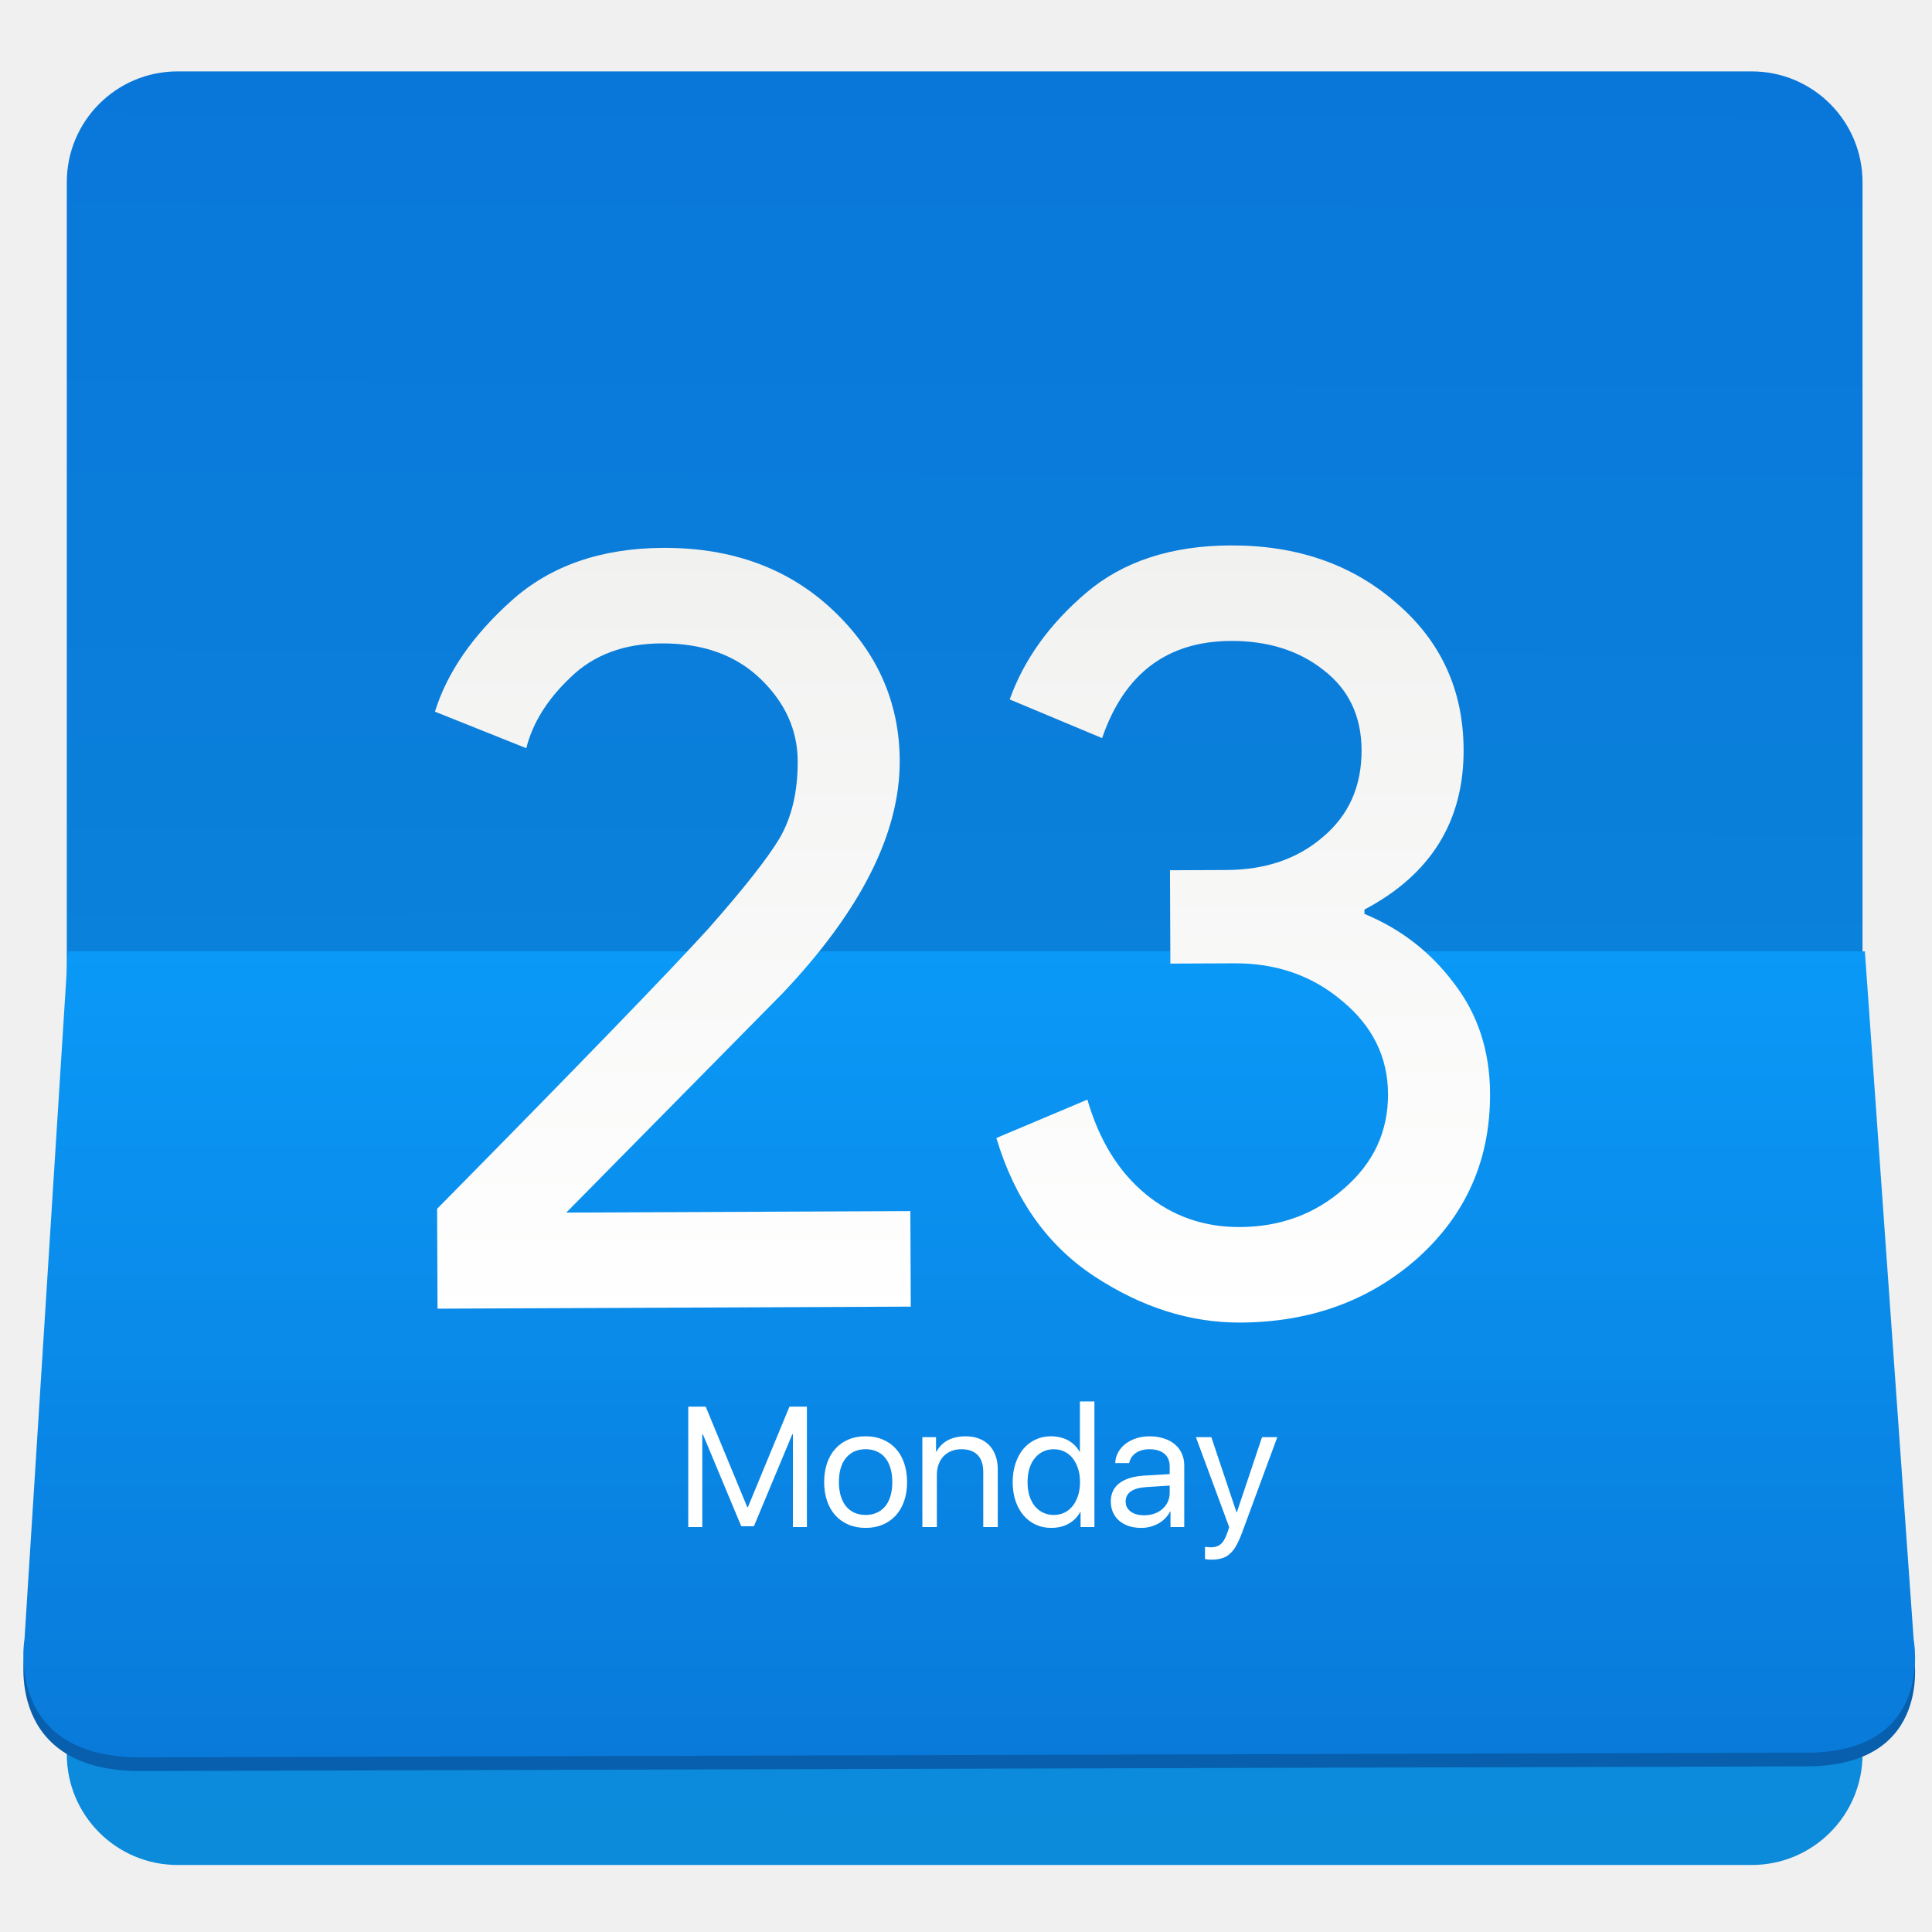
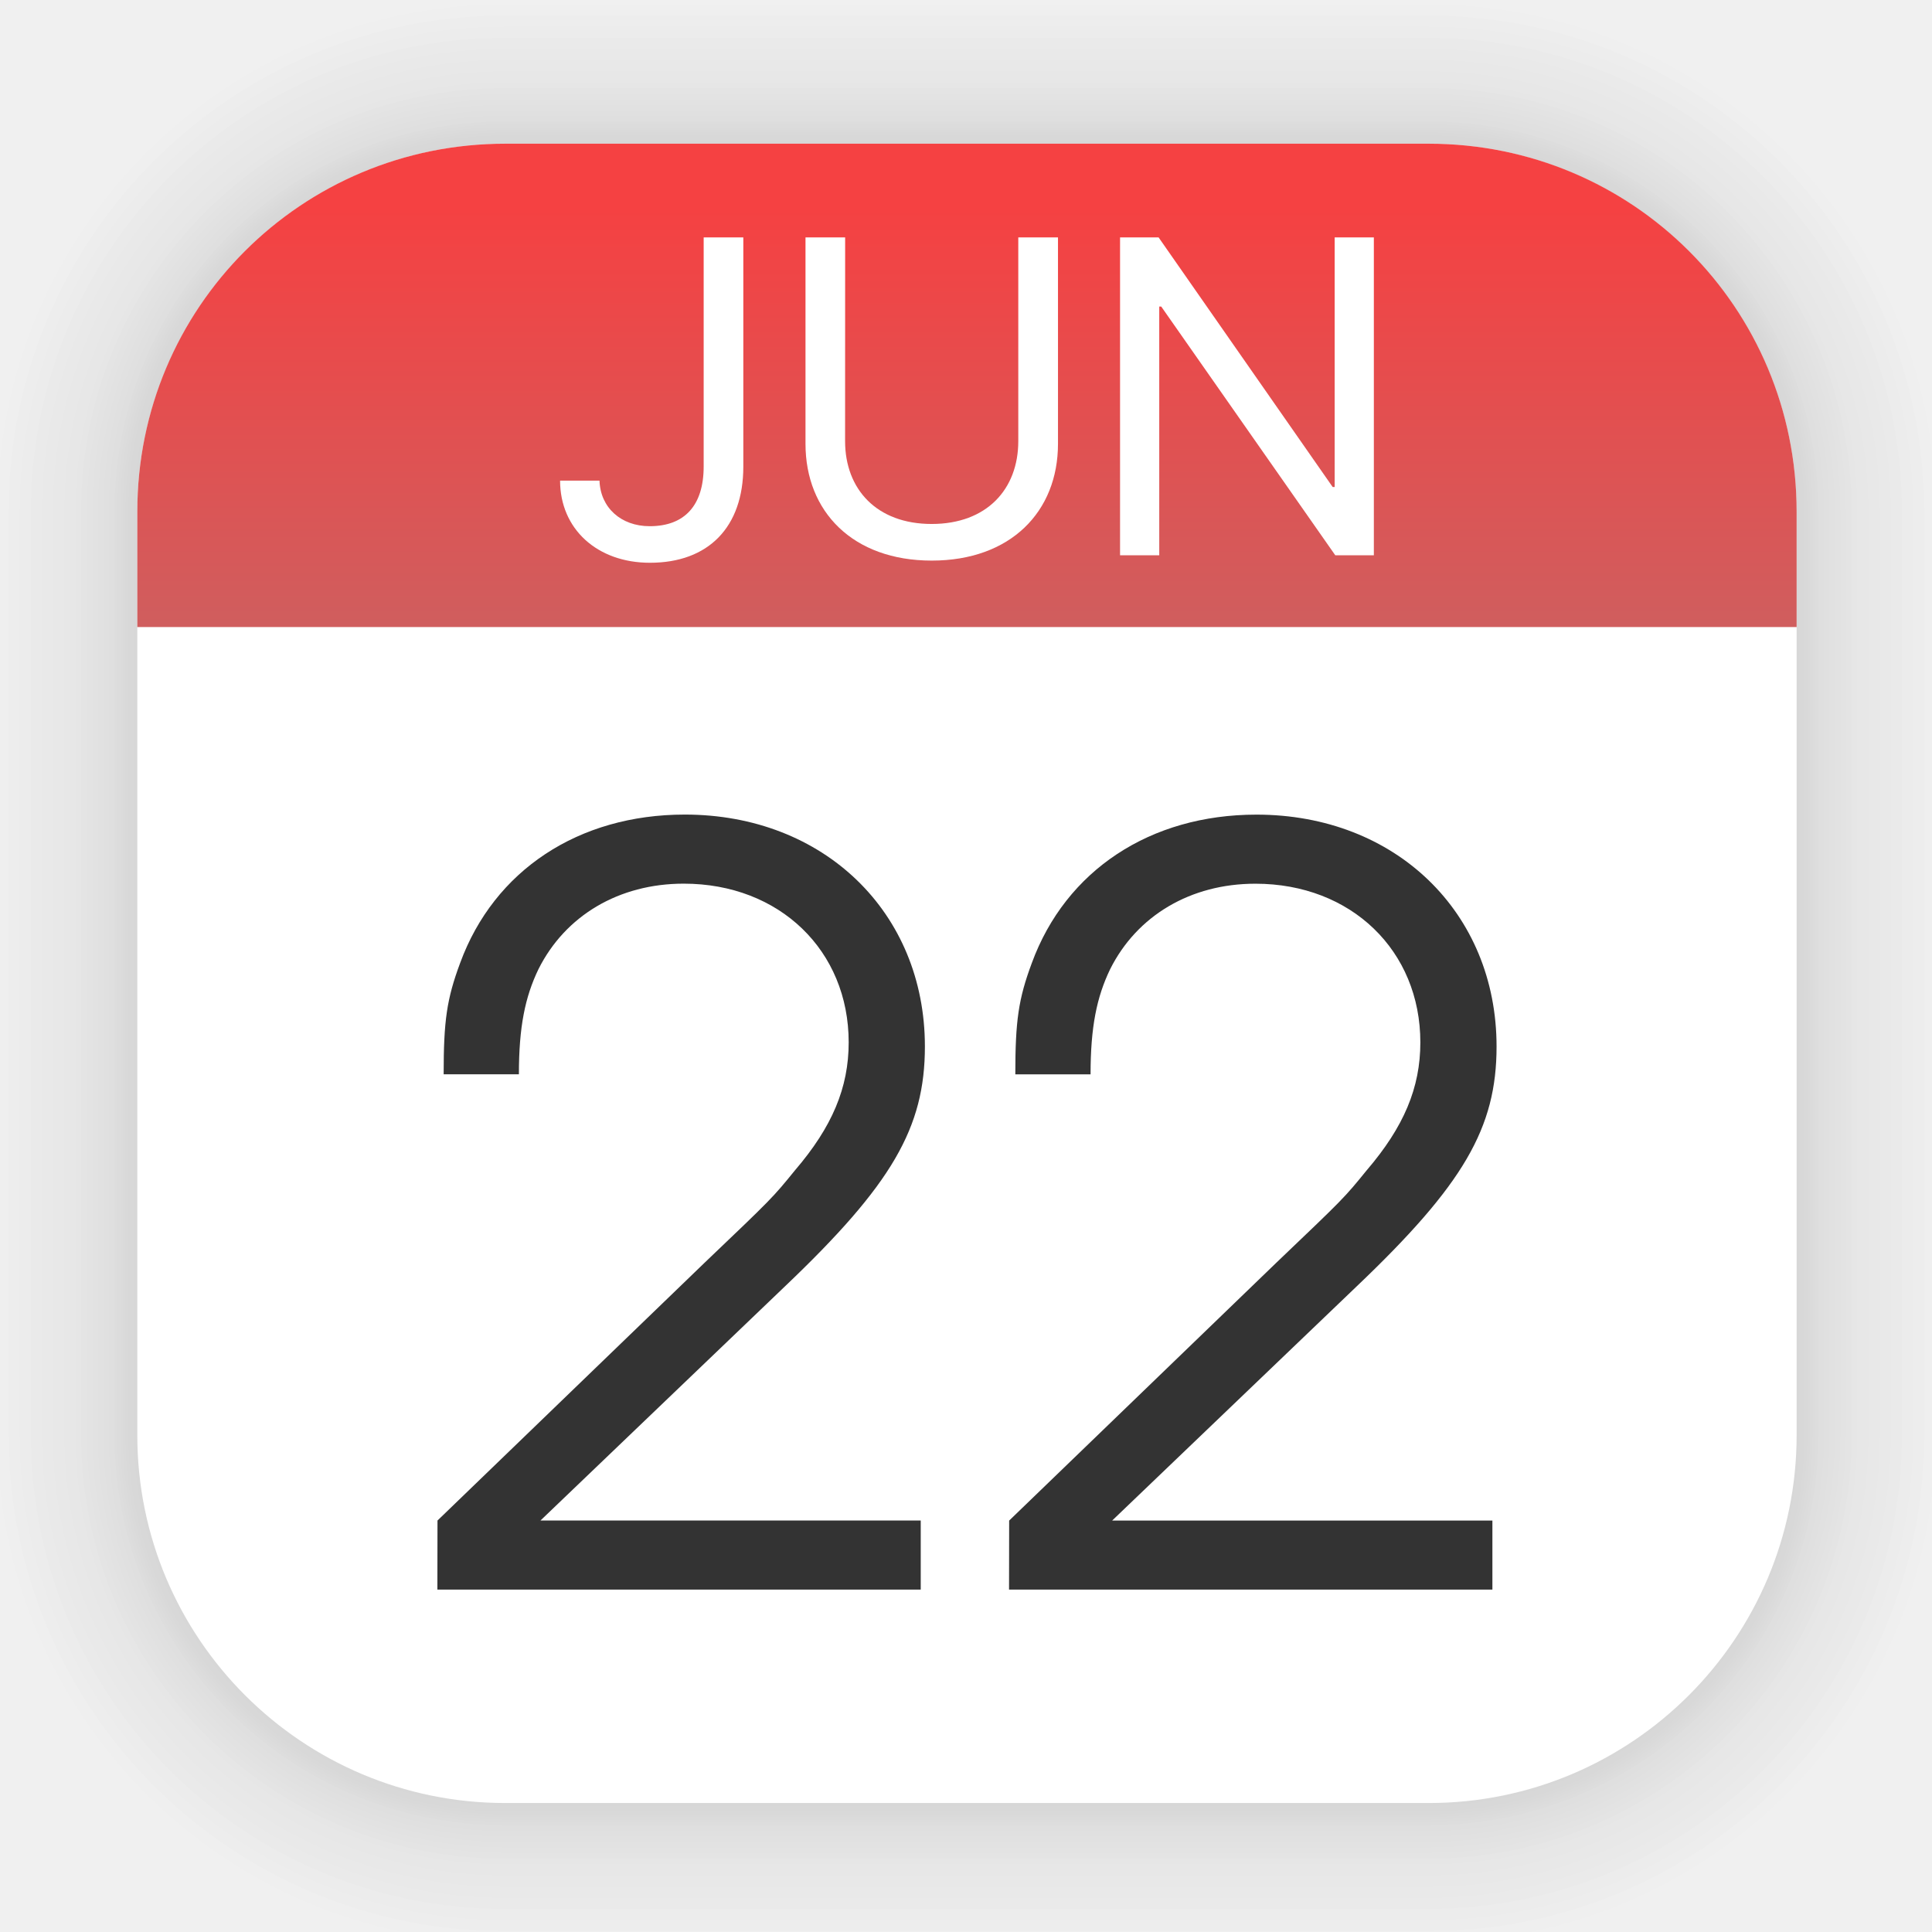
- <svg xmlns="http://www.w3.org/2000/svg" xmlns:xlink="http://www.w3.org/1999/xlink" width="48px" height="48px" id="svg2985" version="1.1">
-   <defs id="defs2987">
-     <linearGradient id="linearGradient4551">
-       <stop style="stop-color:#fefffe;stop-opacity:1" offset="0" id="stop4553" />
-       <stop style="stop-color:#f1f1f0;stop-opacity:1" offset="1" id="stop4555" />
+ <svg xmlns="http://www.w3.org/2000/svg" xmlns:xlink="http://www.w3.org/1999/xlink" id="svg6" version="1.1" viewBox="0 0 33.867 33.867" height="128" width="128">
+   <defs id="defs2">
+     <linearGradient id="linearGradient5223">
+       <stop id="stop5219" offset="0" style="stop-color:#f54142;stop-opacity:1" />
+       <stop id="stop5221" offset="1" style="stop-color:#c16969;stop-opacity:1" />
    </linearGradient>
-     <linearGradient id="linearGradient4479">
-       <stop style="stop-color:#097ada;stop-opacity:1" offset="0" id="stop4481" />
-       <stop style="stop-color:#0a99f7;stop-opacity:1" offset="1" id="stop4483" />
+     <linearGradient id="lgrad" x1="32" y1="32" x2="32" y2="992" gradientUnits="userSpaceOnUse" gradientTransform="translate(0,-896)">
+       <stop offset="0%" stop-color="#f8f8f8" id="stop2" />
+       <stop offset="100%" stop-color="#ccc" id="stop4" />
    </linearGradient>
-     <linearGradient id="linearGradient4469">
-       <stop style="stop-color:#0c8cdb;stop-opacity:1" offset="0" id="stop4471" />
-       <stop style="stop-color:#0977da;stop-opacity:1" offset="1" id="stop4473" />
+     <radialGradient id="rgrad" x1="0%" y1="0%" x2="0%" y2="100%" fx="512" fy="494.4" cx="512" cy="512" r="440" gradientUnits="userSpaceOnUse" gradientTransform="translate(0,-896)">
+       <stop offset="0%" stop-color="#00f0ff" id="stop7" />
+       <stop offset="100%" stop-color="#0070e0" id="stop9" />
+     </radialGradient>
+     <radialGradient gradientTransform="matrix(0.03099337,0,0,0.03032562,85.19887,42.9853)" gradientUnits="userSpaceOnUse" r="440" cy="306.181" cx="523.576" fy="306.181" fx="523.576" y2="100%" x2="0%" y1="0%" x1="0%" id="rgrad-3">
+       <stop style="stop-color:#03d7e4;stop-opacity:1" id="stop7-6" stop-color="#00f0ff" offset="0%" />
+       <stop id="stop9-7" stop-color="#0070e0" offset="100%" />
+     </radialGradient>
+     <filter id="b" color-interpolation-filters="sRGB" height="1.024" width="1.024" x="-0.012" y="-0.012">
+       <feGaussianBlur stdDeviation=".475" id="feGaussianBlur7" />
+     </filter>
+     <linearGradient id="k" gradientUnits="userSpaceOnUse" x1="-350.657" x2="-376.363" y1="-73.891" y2="-319.058">
+       <stop offset="0" stop-color="#83a3d4" id="stop50" />
+       <stop offset="1" stop-color="#6bb5e3" id="stop52" />
    </linearGradient>
-     <linearGradient xlink:href="#linearGradient4469" id="linearGradient4475" x1="467.876" y1="139.745" x2="468.524" y2="-52.903" gradientUnits="userSpaceOnUse" gradientTransform="matrix(0.9988305,0,0,0.9988305,0.8841709,-0.7178006)" />
-     <linearGradient xlink:href="#linearGradient4479" id="linearGradient4485" x1="468.805" y1="121.348" x2="469.164" y2="38.706" gradientUnits="userSpaceOnUse" />
-     <linearGradient xlink:href="#linearGradient4551" id="linearGradient4557" x1="470.969" y1="81.193" x2="471.315" y2="1.282" gradientUnits="userSpaceOnUse" gradientTransform="translate(-1.921473,-4.320447)" />
-     <linearGradient xlink:href="#linearGradient4551" id="linearGradient4183" gradientUnits="userSpaceOnUse" gradientTransform="translate(-1.921473,-4.320447)" x1="470.969" y1="81.193" x2="471.315" y2="1.282" />
-     <linearGradient xlink:href="#linearGradient4551" id="linearGradient4185" gradientUnits="userSpaceOnUse" gradientTransform="translate(-1.921473,-4.320447)" x1="470.969" y1="81.193" x2="471.315" y2="1.282" />
+     <linearGradient id="i" gradientUnits="userSpaceOnUse" x1="-206.77" x2="10.512" y1="-12.925" y2="-156.887">
+       <stop offset="0" stop-color="#70c2bd" id="stop40" />
+       <stop offset="1" stop-color="#67c381" id="stop42" />
+     </linearGradient>
+     <linearGradient id="e" gradientUnits="userSpaceOnUse" x1="134.565" x2="148.514" y1="117.301" y2="-149.19">
+       <stop offset="0" stop-color="#faaa32" id="stop20" />
+       <stop offset="1" stop-color="#fdc22b" id="stop22" />
+     </linearGradient>
+     <linearGradient id="c" gradientUnits="userSpaceOnUse" x1="-146.054" x2="123.358" y1="144.9" y2="144.9">
+       <stop offset="0" stop-color="#a0cf63" id="stop10" />
+       <stop offset="1" stop-color="#c4da45" id="stop12" />
+     </linearGradient>
+     <linearGradient id="m" gradientUnits="userSpaceOnUse" x1="206.714" x2="28.495" y1="-12.741" y2="-150.012">
+       <stop offset="0" stop-color="#b28cc0" id="stop60" />
+       <stop offset="1" stop-color="#9a8ec4" id="stop62" />
+     </linearGradient>
+     <linearGradient id="q" gradientUnits="userSpaceOnUse" x1="189.942" x2="-19.618" y1="147.053" y2="76.406">
+       <stop offset="0" stop-color="#f48155" id="stop80" />
+       <stop offset="1" stop-color="#f16168" id="stop82" />
+     </linearGradient>
+     <linearGradient id="l" gradientUnits="userSpaceOnUse" x1="116.504" x2="21.156" y1="308.303" y2="34.18">
+       <stop offset="0" stop-color="#735194" id="stop55" />
+       <stop offset="1" stop-color="#525da3" id="stop57" />
+     </linearGradient>
+     <linearGradient id="j" gradientUnits="userSpaceOnUse" x1="30.131" x2="123.328" y1="111.502" y2="-107.167">
+       <stop offset="0" stop-color="#416db9" id="stop45" />
+       <stop offset="1" stop-color="#337e8d" id="stop47" />
+     </linearGradient>
+     <linearGradient id="h" gradientUnits="userSpaceOnUse" x1="-103.67" x2="205.551" y1="133.122" y2="0.072">
+       <stop offset="0" stop-color="#2e9274" id="stop35" />
+       <stop offset="1" stop-color="#469d3c" id="stop37" />
+     </linearGradient>
+     <linearGradient id="f" gradientUnits="userSpaceOnUse" x1="26.978" x2="146.81" y1="120.227" y2="-100.49">
+       <stop offset="0" stop-color="#ec4001" id="stop25" />
+       <stop offset="1" stop-color="#fb6f01" id="stop27" />
+     </linearGradient>
+     <linearGradient id="d" gradientUnits="userSpaceOnUse" x1="-14.299" x2="309.397" y1="73.5" y2="73.5">
+       <stop offset="0" stop-color="#58a920" id="stop15" />
+       <stop offset="1" stop-color="#98b811" id="stop17" />
+     </linearGradient>
+     <linearGradient id="o" gradientUnits="userSpaceOnUse" x1="-123.119" x2="145.987" y1="144.897" y2="144.897">
+       <stop offset="0" stop-color="#d287af" id="stop70" />
+       <stop offset="1" stop-color="#e07993" id="stop72" />
+     </linearGradient>
+     <linearGradient id="p" gradientUnits="userSpaceOnUse" x1="-205.78" x2="117.819" y1="-71.696" y2="-71.696">
+       <stop offset="0" stop-color="#bd090f" id="stop75" />
+       <stop offset="1" stop-color="#e11f07" id="stop77" />
+     </linearGradient>
+     <linearGradient id="n" gradientUnits="userSpaceOnUse" x1="0.176" x2="-308.72" y1="-14.583" y2="-143.711">
+       <stop offset="0" stop-color="#c23857" id="stop65" />
+       <stop offset="1" stop-color="#914475" id="stop67" />
+     </linearGradient>
+     <linearGradient id="g" gradientUnits="userSpaceOnUse" x1="41.41" x2="117.317" y1="108.525" y2="319.108">
+       <stop offset="0" stop-color="#e69e08" id="stop30" />
+       <stop offset="1" stop-color="#cbc507" id="stop32" />
+     </linearGradient>
+     <linearGradient gradientTransform="translate(0.01028087)" y2="13.907" x2="15.56" y1="3.643" x1="15.56" gradientUnits="userSpaceOnUse" id="linearGradient5229" xlink:href="#linearGradient5223" />
  </defs>
  <g id="layer1">
-     <g id="g4154" transform="matrix(1.073476,-0.00305812,0.00305812,1.073476,-1.821462,-1.607445)">
-       <g transform="matrix(0.8641326,-0.00128877,0.00128877,0.8641326,8.000084,-12.60425)" id="g4397">
-         <g id="g4627" transform="matrix(0.2454562,0,0,0.2454562,-96.38732,32.48094)">
-           <g id="g4168" transform="matrix(1.064175,0,0,1.064175,-31.11804,-2.790282)">
-             <rect style="opacity:1;fill:url(#linearGradient4475);fill-opacity:1;stroke:none;stroke-width:0.5;stroke-linecap:round;stroke-linejoin:round;stroke-miterlimit:4;stroke-dasharray:none;stroke-dashoffset:0;stroke-opacity:1" id="rect4467" width="184.124" height="183.906" x="376.798" y="-53.559" transform="matrix(0.9999906,0.00434018,-0.00434018,0.9999906,0,0)" ry="11.359" />
-             <path style="opacity:1;fill:#075fad;fill-opacity:1;fill-rule:evenodd;stroke:none;stroke-width:1.078px;stroke-linecap:butt;stroke-linejoin:miter;stroke-opacity:1" d="m 377.99,39.712 183.003,0.794 4.699,70.611 c 0,0 2.188,11.544 -10.981,11.523 l -170.458,-0.261 c -14.527,0.194 -12.264,-12.189 -12.264,-12.189 z" id="path4477-2" />
-             <path style="opacity:1;fill:url(#linearGradient4485);fill-opacity:1;fill-rule:evenodd;stroke:none;stroke-width:1.078px;stroke-linecap:butt;stroke-linejoin:miter;stroke-opacity:1" d="m 376.757,38.305 184.242,0.8 4.699,70.611 c 0,0 2.188,11.544 -10.981,11.523 l -170.459,-0.261 c -14.527,0.194 -12.264,-12.189 -12.264,-12.189 z" id="path4477" />
-             <g id="text4367-9-0" style="font-style:normal;font-weight:normal;font-size:111.296px;line-height:125%;font-family:sans-serif;letter-spacing:0px;word-spacing:0px;fill:url(#linearGradient4557);fill-opacity:1;stroke:none;stroke-width:1px;stroke-linecap:butt;stroke-linejoin:miter;stroke-opacity:1">
-               <path id="path4176" style="font-style:normal;font-variant:normal;font-weight:normal;font-stretch:normal;font-family:'Product Sans';-inkscape-font-specification:'Product Sans';fill:url(#linearGradient4183);fill-opacity:1" d="m 463.014,75.106 -48.525,0 0,-10.239 q 21.814,-21.925 27.935,-28.603 5.454,-6.121 7.346,-9.238 1.892,-3.228 1.892,-7.902 0,-4.786 -3.784,-8.459 -3.784,-3.673 -10.128,-3.673 -5.787,0 -9.349,3.45 -3.561,3.339 -4.563,7.234 l -9.349,-3.784 q 1.892,-6.01 7.902,-11.352 6.01,-5.342 15.581,-5.342 10.573,0 17.362,6.455 6.789,6.455 6.789,15.47 0,11.13 -12.131,23.817 l -22.259,22.371 35.281,0 0,9.794 z" />
-               <path id="path4178" style="font-style:normal;font-variant:normal;font-weight:normal;font-stretch:normal;font-family:'Product Sans';-inkscape-font-specification:'Product Sans';fill:url(#linearGradient4185);fill-opacity:1" d="m 496.795,76.887 q -7.679,0 -14.914,-4.786 -7.234,-4.786 -10.017,-14.246 l 9.349,-3.895 q 1.781,6.233 5.899,9.683 4.118,3.45 9.683,3.45 6.233,0 10.684,-3.895 4.563,-3.895 4.563,-9.683 0,-5.676 -4.674,-9.571 -4.563,-3.895 -11.018,-3.895 l -6.566,0 0,-9.571 5.787,0 q 6.01,0 9.905,-3.339 4.007,-3.339 4.007,-8.904 0,-5.231 -3.895,-8.236 -3.784,-3.005 -9.46,-3.005 -9.794,0 -13.244,9.905 l -9.46,-4.007 q 2.226,-6.121 7.902,-10.907 5.676,-4.786 14.802,-4.786 10.239,0 17.028,6.01 6.789,5.899 6.789,15.025 0,11.018 -10.239,16.361 l 0,0.445 q 5.565,2.337 9.126,7.123 3.673,4.786 3.673,11.352 0,10.128 -7.457,16.806 -7.457,6.566 -18.253,6.566 z" />
-             </g>
-             <g id="text4559" style="font-style:normal;font-weight:normal;font-size:17.518px;line-height:125%;font-family:sans-serif;letter-spacing:0px;word-spacing:0px;fill:#000000;fill-opacity:1;stroke:none;stroke-width:1px;stroke-linecap:butt;stroke-linejoin:miter;stroke-opacity:1" transform="matrix(0.9999906,0.00434018,-0.00434018,0.9999906,0,0)">
-               <path id="path4163" style="font-style:normal;font-variant:normal;font-weight:normal;font-stretch:normal;font-family:'SFNS Display';-inkscape-font-specification:'SFNS Display';fill:#ffffff;fill-opacity:1" d="m 452.684,95.697 -1.437,0 0,-9.512 -0.06,0 -3.935,9.426 -1.3,0 -3.935,-9.426 -0.06,0 0,9.512 -1.437,0 0,-12.343 1.788,0 4.26,10.299 0.068,0 4.26,-10.299 1.788,0 0,12.343 z" />
-               <path id="path4165" style="font-style:normal;font-variant:normal;font-weight:normal;font-stretch:normal;font-family:'SFNS Display';-inkscape-font-specification:'SFNS Display';fill:#ffffff;fill-opacity:1" d="m 458.705,95.783 q -0.975,0 -1.762,-0.334 -0.778,-0.334 -1.334,-0.941 -0.556,-0.616 -0.855,-1.48 -0.299,-0.872 -0.299,-1.942 0,-1.078 0.299,-1.942 0.299,-0.872 0.855,-1.48 0.556,-0.616 1.334,-0.941 0.787,-0.334 1.762,-0.334 0.975,0 1.753,0.334 0.787,0.325 1.343,0.941 0.556,0.607 0.855,1.48 0.299,0.864 0.299,1.942 0,1.069 -0.299,1.942 -0.299,0.864 -0.855,1.48 -0.556,0.607 -1.343,0.941 -0.778,0.334 -1.753,0.334 z m 0,-1.326 q 0.642,0 1.146,-0.231 0.513,-0.231 0.864,-0.659 0.359,-0.436 0.539,-1.061 0.188,-0.624 0.188,-1.42 0,-0.795 -0.188,-1.42 -0.18,-0.624 -0.539,-1.061 -0.351,-0.436 -0.864,-0.659 -0.505,-0.231 -1.146,-0.231 -0.642,0 -1.155,0.231 -0.505,0.231 -0.864,0.667 -0.351,0.428 -0.539,1.052 -0.18,0.624 -0.18,1.42 0,0.795 0.188,1.42 0.188,0.624 0.539,1.061 0.351,0.428 0.855,0.659 0.513,0.231 1.155,0.231 z" />
-               <path id="path4167" style="font-style:normal;font-variant:normal;font-weight:normal;font-stretch:normal;font-family:'SFNS Display';-inkscape-font-specification:'SFNS Display';fill:#ffffff;fill-opacity:1" d="m 464.522,86.477 1.403,0 0,1.497 0.034,0 q 0.881,-1.582 3.011,-1.582 0.761,0 1.369,0.239 0.607,0.231 1.035,0.676 0.428,0.436 0.65,1.069 0.231,0.624 0.231,1.411 l 0,5.911 -1.488,0 0,-5.654 q 0,-1.138 -0.573,-1.728 -0.573,-0.599 -1.668,-0.599 -0.565,0 -1.035,0.188 -0.462,0.188 -0.795,0.53 -0.325,0.342 -0.505,0.83 -0.18,0.488 -0.18,1.078 l 0,5.355 -1.488,0 0,-9.221 z" />
-               <path id="path4169" style="font-style:normal;font-variant:normal;font-weight:normal;font-stretch:normal;font-family:'SFNS Display';-inkscape-font-specification:'SFNS Display';fill:#ffffff;fill-opacity:1" d="m 477.737,95.783 q -0.872,0 -1.6,-0.334 -0.719,-0.342 -1.249,-0.958 -0.522,-0.616 -0.813,-1.48 -0.291,-0.872 -0.291,-1.925 0,-1.052 0.291,-1.916 0.291,-0.872 0.804,-1.488 0.522,-0.616 1.24,-0.949 0.719,-0.342 1.582,-0.342 0.992,0 1.753,0.411 0.761,0.411 1.189,1.172 l 0.034,0 0,-5.158 1.488,0 0,12.882 -1.42,0 0,-1.557 -0.026,0 q -0.453,0.804 -1.215,1.223 -0.761,0.419 -1.771,0.419 z m 0.265,-8.066 q -0.607,0 -1.103,0.24 -0.496,0.239 -0.855,0.684 -0.351,0.436 -0.547,1.061 -0.188,0.624 -0.188,1.386 0,0.77 0.188,1.394 0.197,0.616 0.547,1.061 0.359,0.436 0.855,0.676 0.496,0.239 1.103,0.239 0.599,0 1.095,-0.239 0.496,-0.248 0.847,-0.693 0.351,-0.445 0.547,-1.061 0.197,-0.624 0.197,-1.377 0,-0.753 -0.197,-1.369 -0.197,-0.624 -0.547,-1.069 -0.351,-0.445 -0.847,-0.684 -0.496,-0.248 -1.095,-0.248 z" />
-               <path id="path4171" style="font-style:normal;font-variant:normal;font-weight:normal;font-stretch:normal;font-family:'SFNS Display';-inkscape-font-specification:'SFNS Display';fill:#ffffff;fill-opacity:1" d="m 487.274,94.491 q 0.565,0 1.044,-0.171 0.479,-0.171 0.821,-0.479 0.351,-0.308 0.547,-0.727 0.197,-0.428 0.197,-0.924 l 0,-0.744 -2.412,0.154 q -1.044,0.068 -1.574,0.445 -0.53,0.368 -0.53,1.035 0,0.325 0.128,0.582 0.137,0.257 0.385,0.445 0.257,0.188 0.607,0.291 0.351,0.094 0.787,0.094 z m -0.316,1.292 q -0.701,0 -1.274,-0.188 -0.573,-0.197 -0.984,-0.547 -0.411,-0.359 -0.633,-0.855 -0.222,-0.505 -0.222,-1.121 0,-1.198 0.881,-1.873 0.881,-0.676 2.575,-0.778 l 2.583,-0.154 0,-0.77 q 0,-0.864 -0.547,-1.317 -0.539,-0.462 -1.565,-0.462 -0.402,0 -0.744,0.103 -0.342,0.094 -0.616,0.282 -0.265,0.18 -0.445,0.445 -0.171,0.265 -0.239,0.59 l -1.428,0 q 0.017,-0.582 0.291,-1.086 0.274,-0.505 0.744,-0.872 0.47,-0.368 1.095,-0.573 0.633,-0.214 1.36,-0.214 0.821,0 1.48,0.214 0.659,0.205 1.129,0.599 0.47,0.385 0.719,0.941 0.257,0.547 0.257,1.223 l 0,6.33 -1.411,0 0,-1.6 -0.034,0 q -0.197,0.385 -0.505,0.701 -0.308,0.308 -0.693,0.53 -0.385,0.214 -0.838,0.334 -0.445,0.12 -0.932,0.12 z" />
-               <path id="path4173" style="font-style:normal;font-variant:normal;font-weight:normal;font-stretch:normal;font-family:'SFNS Display';-inkscape-font-specification:'SFNS Display';fill:#ffffff;fill-opacity:1" d="m 494.152,99.042 q -0.145,0 -0.334,-0.017 -0.18,-0.017 -0.316,-0.043 l 0,-1.257 q 0.128,0.026 0.291,0.034 0.171,0.017 0.316,0.017 0.316,0 0.565,-0.086 0.257,-0.077 0.462,-0.257 0.205,-0.18 0.359,-0.47 0.163,-0.291 0.308,-0.71 l 0.18,-0.547 -3.413,-9.229 1.582,0 2.583,7.707 0.034,0 2.583,-7.707 1.565,0 -3.61,9.785 q -0.299,0.804 -0.599,1.334 -0.299,0.539 -0.667,0.855 -0.359,0.325 -0.821,0.453 -0.453,0.137 -1.069,0.137 z" />
-             </g>
-           </g>
-         </g>
-       </g>
+     <g style="opacity:0.297" transform="matrix(0.9757321,0,0,0.9757321,-65.74838,-37.20309)" id="g1702">
+       <rect ry="6.61" rx="6.61" y="40.71" x="69.84" height="29.811" width="29.811" id="rect1634" style="fill:none;fill-opacity:1;stroke:#000000;stroke-width:0.1;stroke-linecap:round;stroke-linejoin:round;stroke-miterlimit:4;stroke-dasharray:none;stroke-opacity:0.02" />
+       <rect style="fill:none;fill-opacity:1;stroke:#000000;stroke-width:0.2;stroke-linecap:round;stroke-linejoin:round;stroke-miterlimit:4;stroke-dasharray:none;stroke-opacity:0.02" id="rect1638" width="29.811" height="29.811" x="69.84" y="40.71" rx="6.61" ry="6.61" />
+       <rect ry="6.61" rx="6.61" y="40.71" x="69.84" height="29.811" width="29.811" id="rect1640" style="fill:none;fill-opacity:1;stroke:#000000;stroke-width:0.3;stroke-linecap:round;stroke-linejoin:round;stroke-miterlimit:4;stroke-dasharray:none;stroke-opacity:0.02" />
+       <rect style="fill:none;fill-opacity:1;stroke:#000000;stroke-width:0.4;stroke-linecap:round;stroke-linejoin:round;stroke-miterlimit:4;stroke-dasharray:none;stroke-opacity:0.02" id="rect1642" width="29.811" height="29.811" x="69.84" y="40.71" rx="6.61" ry="6.61" />
+       <rect ry="6.61" rx="6.61" y="40.71" x="69.84" height="29.811" width="29.811" id="rect1644" style="fill:none;fill-opacity:1;stroke:#000000;stroke-width:0.5;stroke-linecap:round;stroke-linejoin:round;stroke-miterlimit:4;stroke-dasharray:none;stroke-opacity:0.02" />
+       <rect style="fill:none;fill-opacity:1;stroke:#000000;stroke-width:0.6;stroke-linecap:round;stroke-linejoin:round;stroke-miterlimit:4;stroke-dasharray:none;stroke-opacity:0.02" id="rect1646" width="29.811" height="29.811" x="69.84" y="40.71" rx="6.61" ry="6.61" />
+       <rect ry="6.61" rx="6.61" y="40.71" x="69.84" height="29.811" width="29.811" id="rect1648" style="fill:none;fill-opacity:1;stroke:#000000;stroke-width:0.7;stroke-linecap:round;stroke-linejoin:round;stroke-miterlimit:4;stroke-dasharray:none;stroke-opacity:0.02" />
+       <rect style="fill:none;fill-opacity:1;stroke:#000000;stroke-width:0.8;stroke-linecap:round;stroke-linejoin:round;stroke-miterlimit:4;stroke-dasharray:none;stroke-opacity:0.02" id="rect1650" width="29.811" height="29.811" x="69.84" y="40.71" rx="6.61" ry="6.61" />
+       <rect ry="6.61" rx="6.61" y="40.71" x="69.84" height="29.811" width="29.811" id="rect1652" style="fill:none;fill-opacity:1;stroke:#000000;stroke-width:1;stroke-linecap:round;stroke-linejoin:round;stroke-miterlimit:4;stroke-dasharray:none;stroke-opacity:0.02" />
+       <rect style="fill:none;fill-opacity:1;stroke:#000000;stroke-width:1.2;stroke-linecap:round;stroke-linejoin:round;stroke-miterlimit:4;stroke-dasharray:none;stroke-opacity:0.02" id="rect1654" width="29.811" height="29.811" x="69.84" y="40.71" rx="6.61" ry="6.61" />
+       <rect ry="6.61" rx="6.61" y="40.71" x="69.84" height="29.811" width="29.811" id="rect1656" style="fill:none;fill-opacity:1;stroke:#000000;stroke-width:1.4;stroke-linecap:round;stroke-linejoin:round;stroke-miterlimit:4;stroke-dasharray:none;stroke-opacity:0.02" />
+       <rect style="fill:none;fill-opacity:1;stroke:#000000;stroke-width:1.6;stroke-linecap:round;stroke-linejoin:round;stroke-miterlimit:4;stroke-dasharray:none;stroke-opacity:0.02" id="rect1658" width="29.811" height="29.811" x="69.84" y="40.71" rx="6.61" ry="6.61" />
+       <rect ry="6.61" rx="6.61" y="40.71" x="69.84" height="29.811" width="29.811" id="rect1660" style="fill:none;fill-opacity:1;stroke:#000000;stroke-width:1.8;stroke-linecap:round;stroke-linejoin:round;stroke-miterlimit:4;stroke-dasharray:none;stroke-opacity:0.02" />
+       <rect style="fill:none;fill-opacity:1;stroke:#000000;stroke-width:2;stroke-linecap:round;stroke-linejoin:round;stroke-miterlimit:4;stroke-dasharray:none;stroke-opacity:0.02" id="rect1662" width="29.811" height="29.811" x="69.84" y="40.71" rx="6.61" ry="6.61" />
+       <rect ry="6.61" rx="6.61" y="40.71" x="69.84" height="29.811" width="29.811" id="rect1664" style="fill:none;fill-opacity:1;stroke:#000000;stroke-width:2.2;stroke-linecap:round;stroke-linejoin:round;stroke-miterlimit:4;stroke-dasharray:none;stroke-opacity:0.02" />
+       <rect style="fill:none;fill-opacity:1;stroke:#000000;stroke-width:2.6;stroke-linecap:round;stroke-linejoin:round;stroke-miterlimit:4;stroke-dasharray:none;stroke-opacity:0.02" id="rect1666" width="29.811" height="29.811" x="69.84" y="40.71" rx="6.61" ry="6.61" />
+       <rect ry="6.61" rx="6.61" y="40.71" x="69.84" height="29.811" width="29.811" id="rect1668" style="fill:none;fill-opacity:1;stroke:#000000;stroke-width:3;stroke-linecap:round;stroke-linejoin:round;stroke-miterlimit:4;stroke-dasharray:none;stroke-opacity:0.02" />
+       <rect style="fill:none;fill-opacity:1;stroke:#000000;stroke-width:3.4;stroke-linecap:round;stroke-linejoin:round;stroke-miterlimit:4;stroke-dasharray:none;stroke-opacity:0.02" id="rect1670" width="29.811" height="29.811" x="69.84" y="40.71" rx="6.61" ry="6.61" />
+       <rect ry="6.61" rx="6.61" y="40.71" x="69.84" height="29.811" width="29.811" id="rect1672" style="fill:none;fill-opacity:1;stroke:#000000;stroke-width:3.8;stroke-linecap:round;stroke-linejoin:round;stroke-miterlimit:4;stroke-dasharray:none;stroke-opacity:0.02" />
+       <rect style="fill:none;fill-opacity:1;stroke:#000000;stroke-width:4.2;stroke-linecap:round;stroke-linejoin:round;stroke-miterlimit:4;stroke-dasharray:none;stroke-opacity:0.02" id="rect1674" width="29.811" height="29.811" x="69.84" y="40.71" rx="6.61" ry="6.61" />
+       <rect ry="6.61" rx="6.61" y="40.71" x="69.84" height="29.811" width="29.811" id="rect1676" style="fill:none;fill-opacity:1;stroke:#000000;stroke-width:4.6;stroke-linecap:round;stroke-linejoin:round;stroke-miterlimit:4;stroke-dasharray:none;stroke-opacity:0.02" />
+       <rect style="fill:none;fill-opacity:1;stroke:#000000;stroke-width:5;stroke-linecap:round;stroke-linejoin:round;stroke-miterlimit:4;stroke-dasharray:none;stroke-opacity:0.02" id="rect1678" width="29.811" height="29.811" x="69.84" y="40.71" rx="6.61" ry="6.61" />
+     </g>
+     <rect ry="6.449" rx="6.449" y="2.519" x="2.407" height="29.087" width="29.087" id="rect849" style="fill:#ffffff;fill-opacity:1;stroke-width:2.688;stroke-linecap:round;stroke-linejoin:round" />
+     <path d="M 8.856,2.519 H 25.045 c 3.573,0 6.449,2.876 6.449,6.449 V 10.992 H 2.407 V 8.968 c 0,-3.573 2.876,-6.449 6.449,-6.449 z" style="fill:url(#linearGradient5229);fill-opacity:1;stroke-width:2.688;stroke-linecap:round;stroke-linejoin:round" id="rect5227" />
+     <g style="font-size:7.908px;line-height:1.25;font-family:'SF UI Display';-inkscape-font-specification:'SF UI Display';letter-spacing:0px;word-spacing:0px;fill:#ffffff;stroke-width:0.198" id="text5234" aria-label="JUN">
+       <path id="path6406" style="fill:#ffffff;stroke-width:0.198" d="m 9.818,8.425 c 0,0.846 0.649,1.44 1.575,1.44 1.027,0 1.637,-0.626 1.637,-1.684 V 4.162 h -0.695 v 4.016 c 0,0.68 -0.332,1.046 -0.946,1.046 -0.506,0 -0.865,-0.328 -0.88,-0.799 z" />
+       <path id="path6408" style="fill:#ffffff;stroke-width:0.198" d="m 14.815,4.162 h -0.695 v 3.618 c 0,1.189 0.83,2.047 2.213,2.047 1.382,0 2.213,-0.857 2.213,-2.047 V 4.162 H 17.85 V 7.733 c 0,0.842 -0.552,1.452 -1.518,1.452 -0.965,0 -1.518,-0.61 -1.518,-1.452 z" />
+       <path id="path6410" style="fill:#ffffff;stroke-width:0.198" d="M 20.321,9.734 V 5.374 h 0.035 l 3.051,4.36 h 0.676 V 4.162 h -0.687 v 4.375 h -0.035 l -3.051,-4.375 h -0.676 v 5.572 z" />
+     </g>
+     <g style="font-style:normal;font-variant:normal;font-weight:normal;font-stretch:normal;font-size:18.066px;line-height:1.25;font-family:'URW Gothic L';-inkscape-font-specification:'URW Gothic L';letter-spacing:0px;word-spacing:0px;fill:#333333;stroke-width:0.452" id="text5238" aria-label="22">
+       <path id="path6413" style="font-style:normal;font-variant:normal;font-weight:normal;font-stretch:normal;font-family:'URW Gothic L';-inkscape-font-specification:'URW Gothic L';fill:#333333;stroke-width:0.452" d="M 7.667,27.865 H 16.14 V 26.654 H 9.474 l 4.282,-4.101 c 1.879,-1.789 2.457,-2.782 2.457,-4.209 0,-2.349 -1.77,-4.065 -4.209,-4.065 -1.861,0 -3.342,0.976 -3.938,2.602 -0.235,0.632 -0.289,1.012 -0.289,1.951 h 1.319 c 0,-0.831 0.108,-1.355 0.343,-1.843 0.47,-0.939 1.409,-1.499 2.547,-1.499 1.68,0 2.891,1.174 2.891,2.782 0,0.795 -0.289,1.481 -0.939,2.24 -0.397,0.488 -0.397,0.488 -1.59,1.626 l -4.679,4.516 z" />
+       <path id="path6415" style="font-style:normal;font-variant:normal;font-weight:normal;font-stretch:normal;font-family:'URW Gothic L';-inkscape-font-specification:'URW Gothic L';fill:#333333;stroke-width:0.452" d="m 17.688,27.865 h 8.473 v -1.21 h -6.666 l 4.282,-4.101 c 1.879,-1.789 2.457,-2.782 2.457,-4.209 0,-2.349 -1.77,-4.065 -4.209,-4.065 -1.861,0 -3.342,0.976 -3.938,2.602 -0.235,0.632 -0.289,1.012 -0.289,1.951 h 1.319 c 0,-0.831 0.108,-1.355 0.343,-1.843 0.47,-0.939 1.409,-1.499 2.547,-1.499 1.68,0 2.891,1.174 2.891,2.782 0,0.795 -0.289,1.481 -0.939,2.24 -0.397,0.488 -0.397,0.488 -1.59,1.626 l -4.679,4.516 z" />
    </g>
  </g>
</svg>
